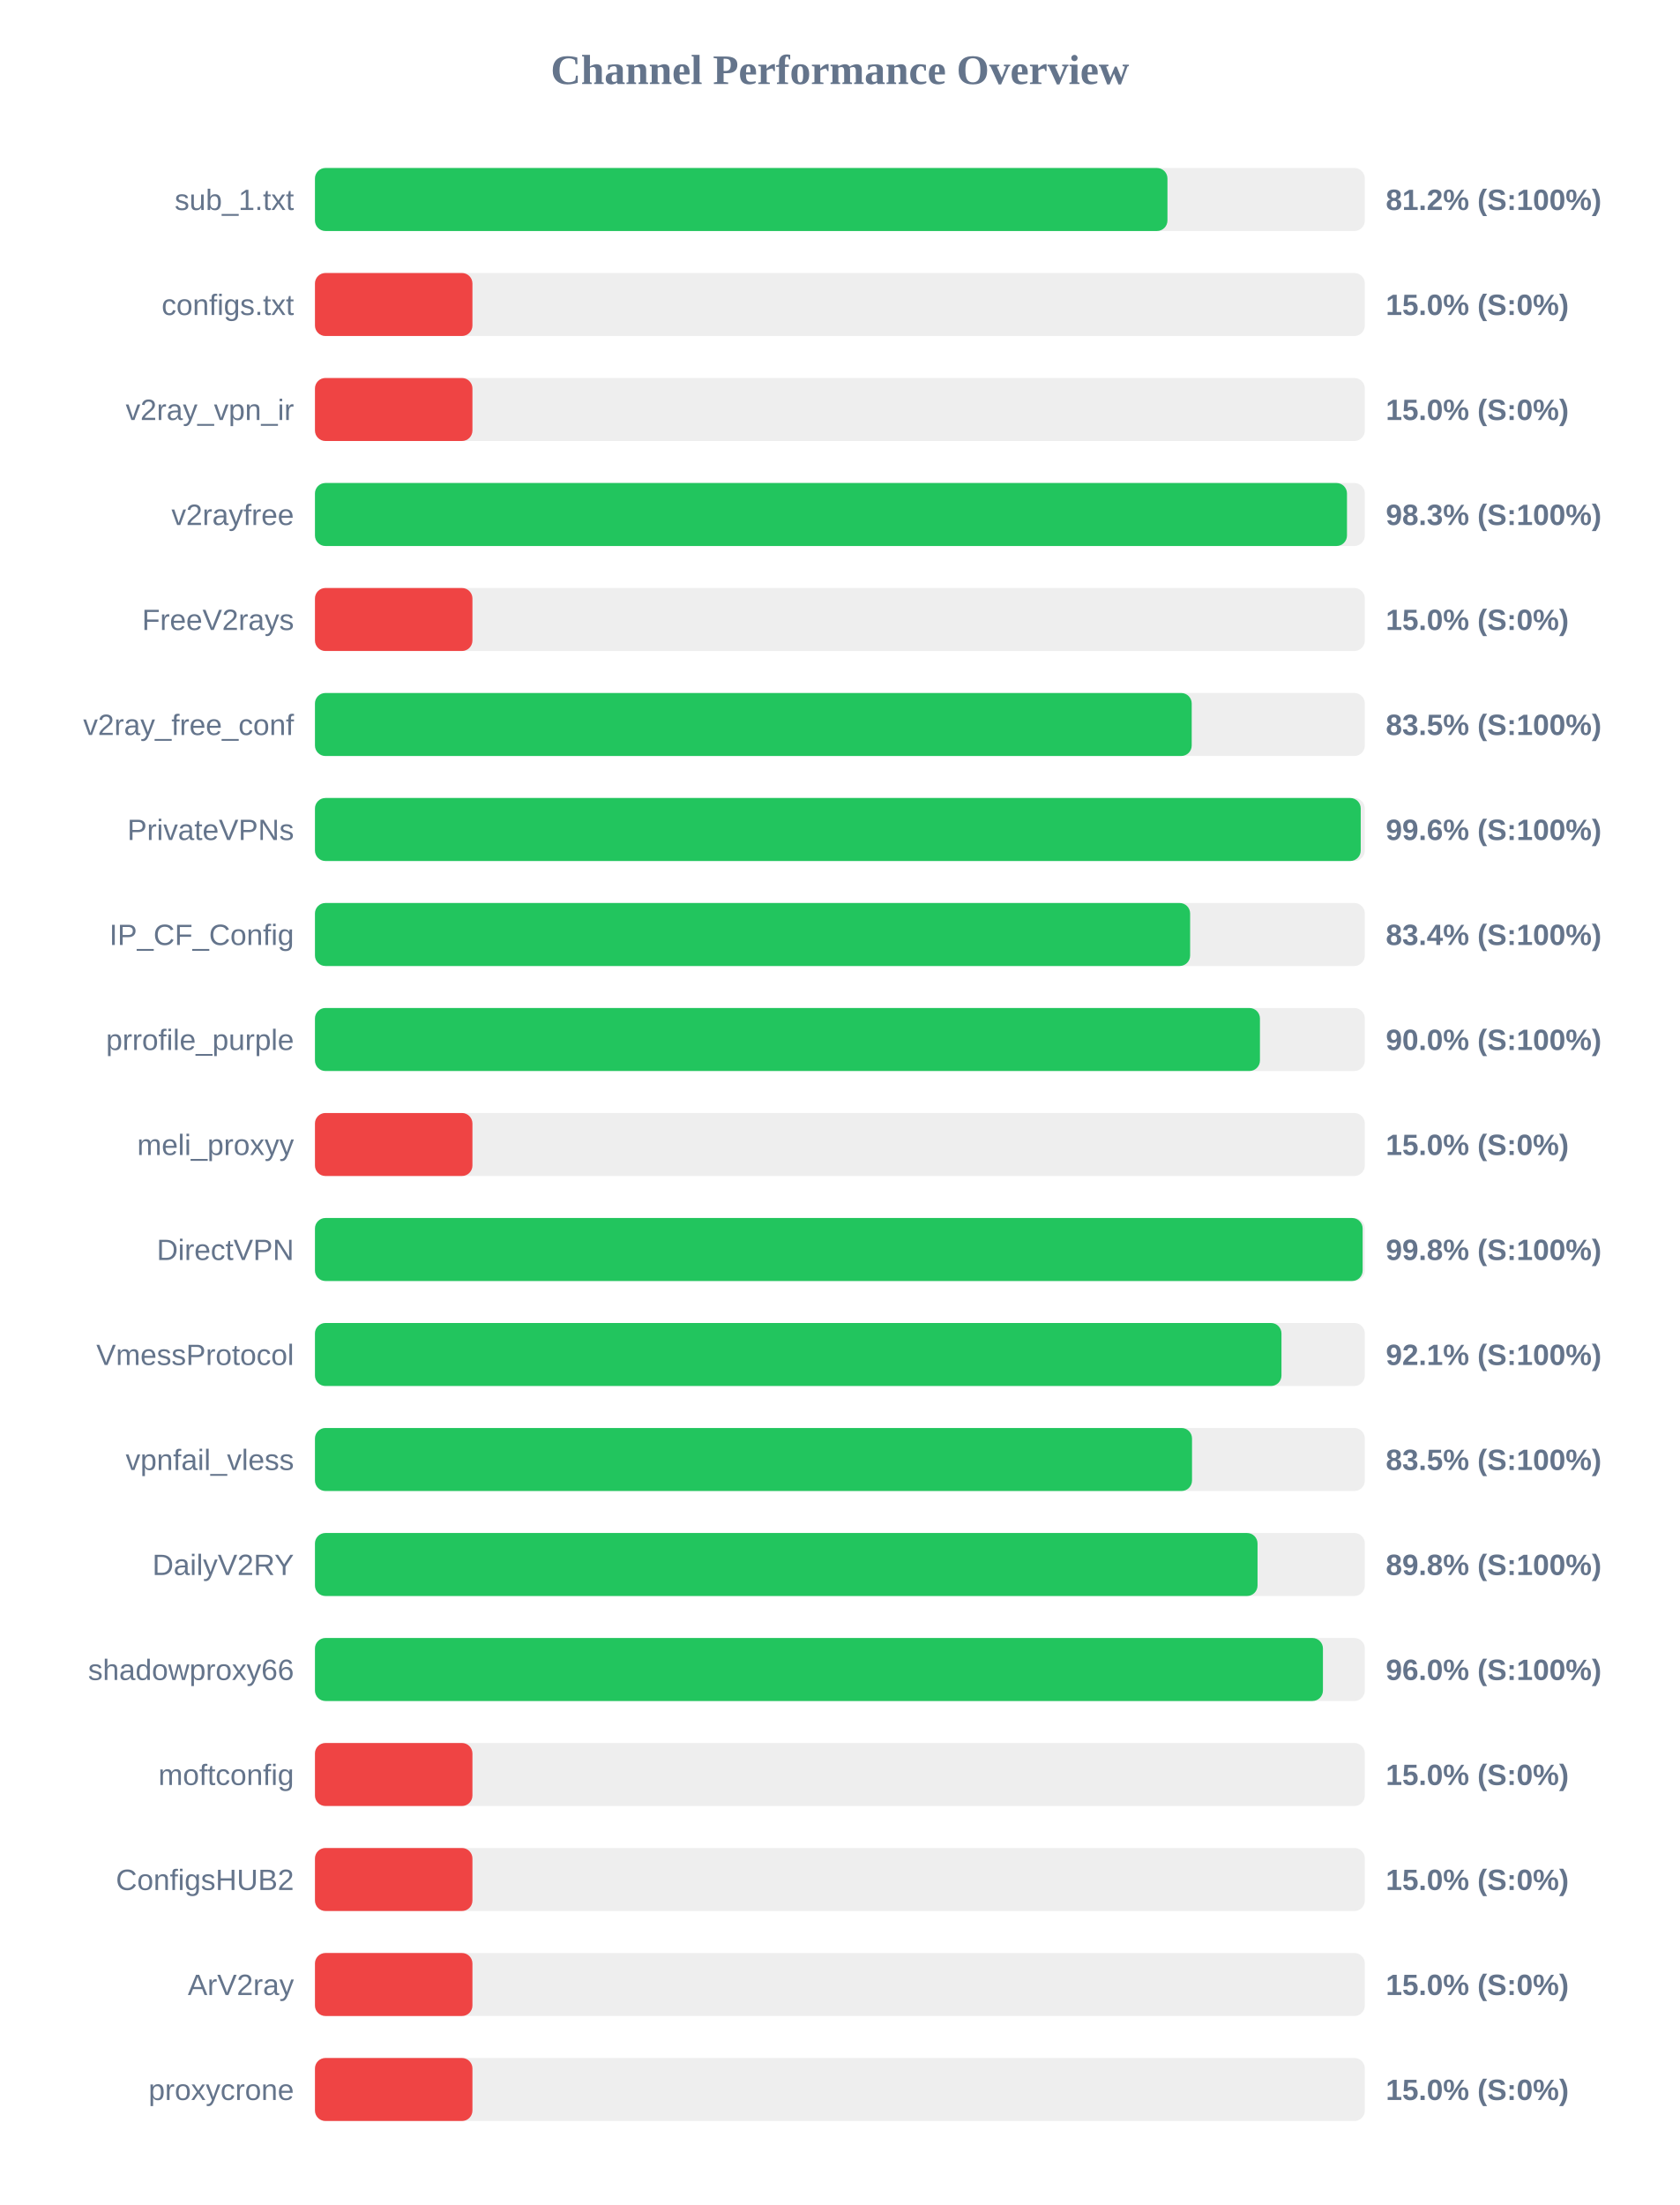
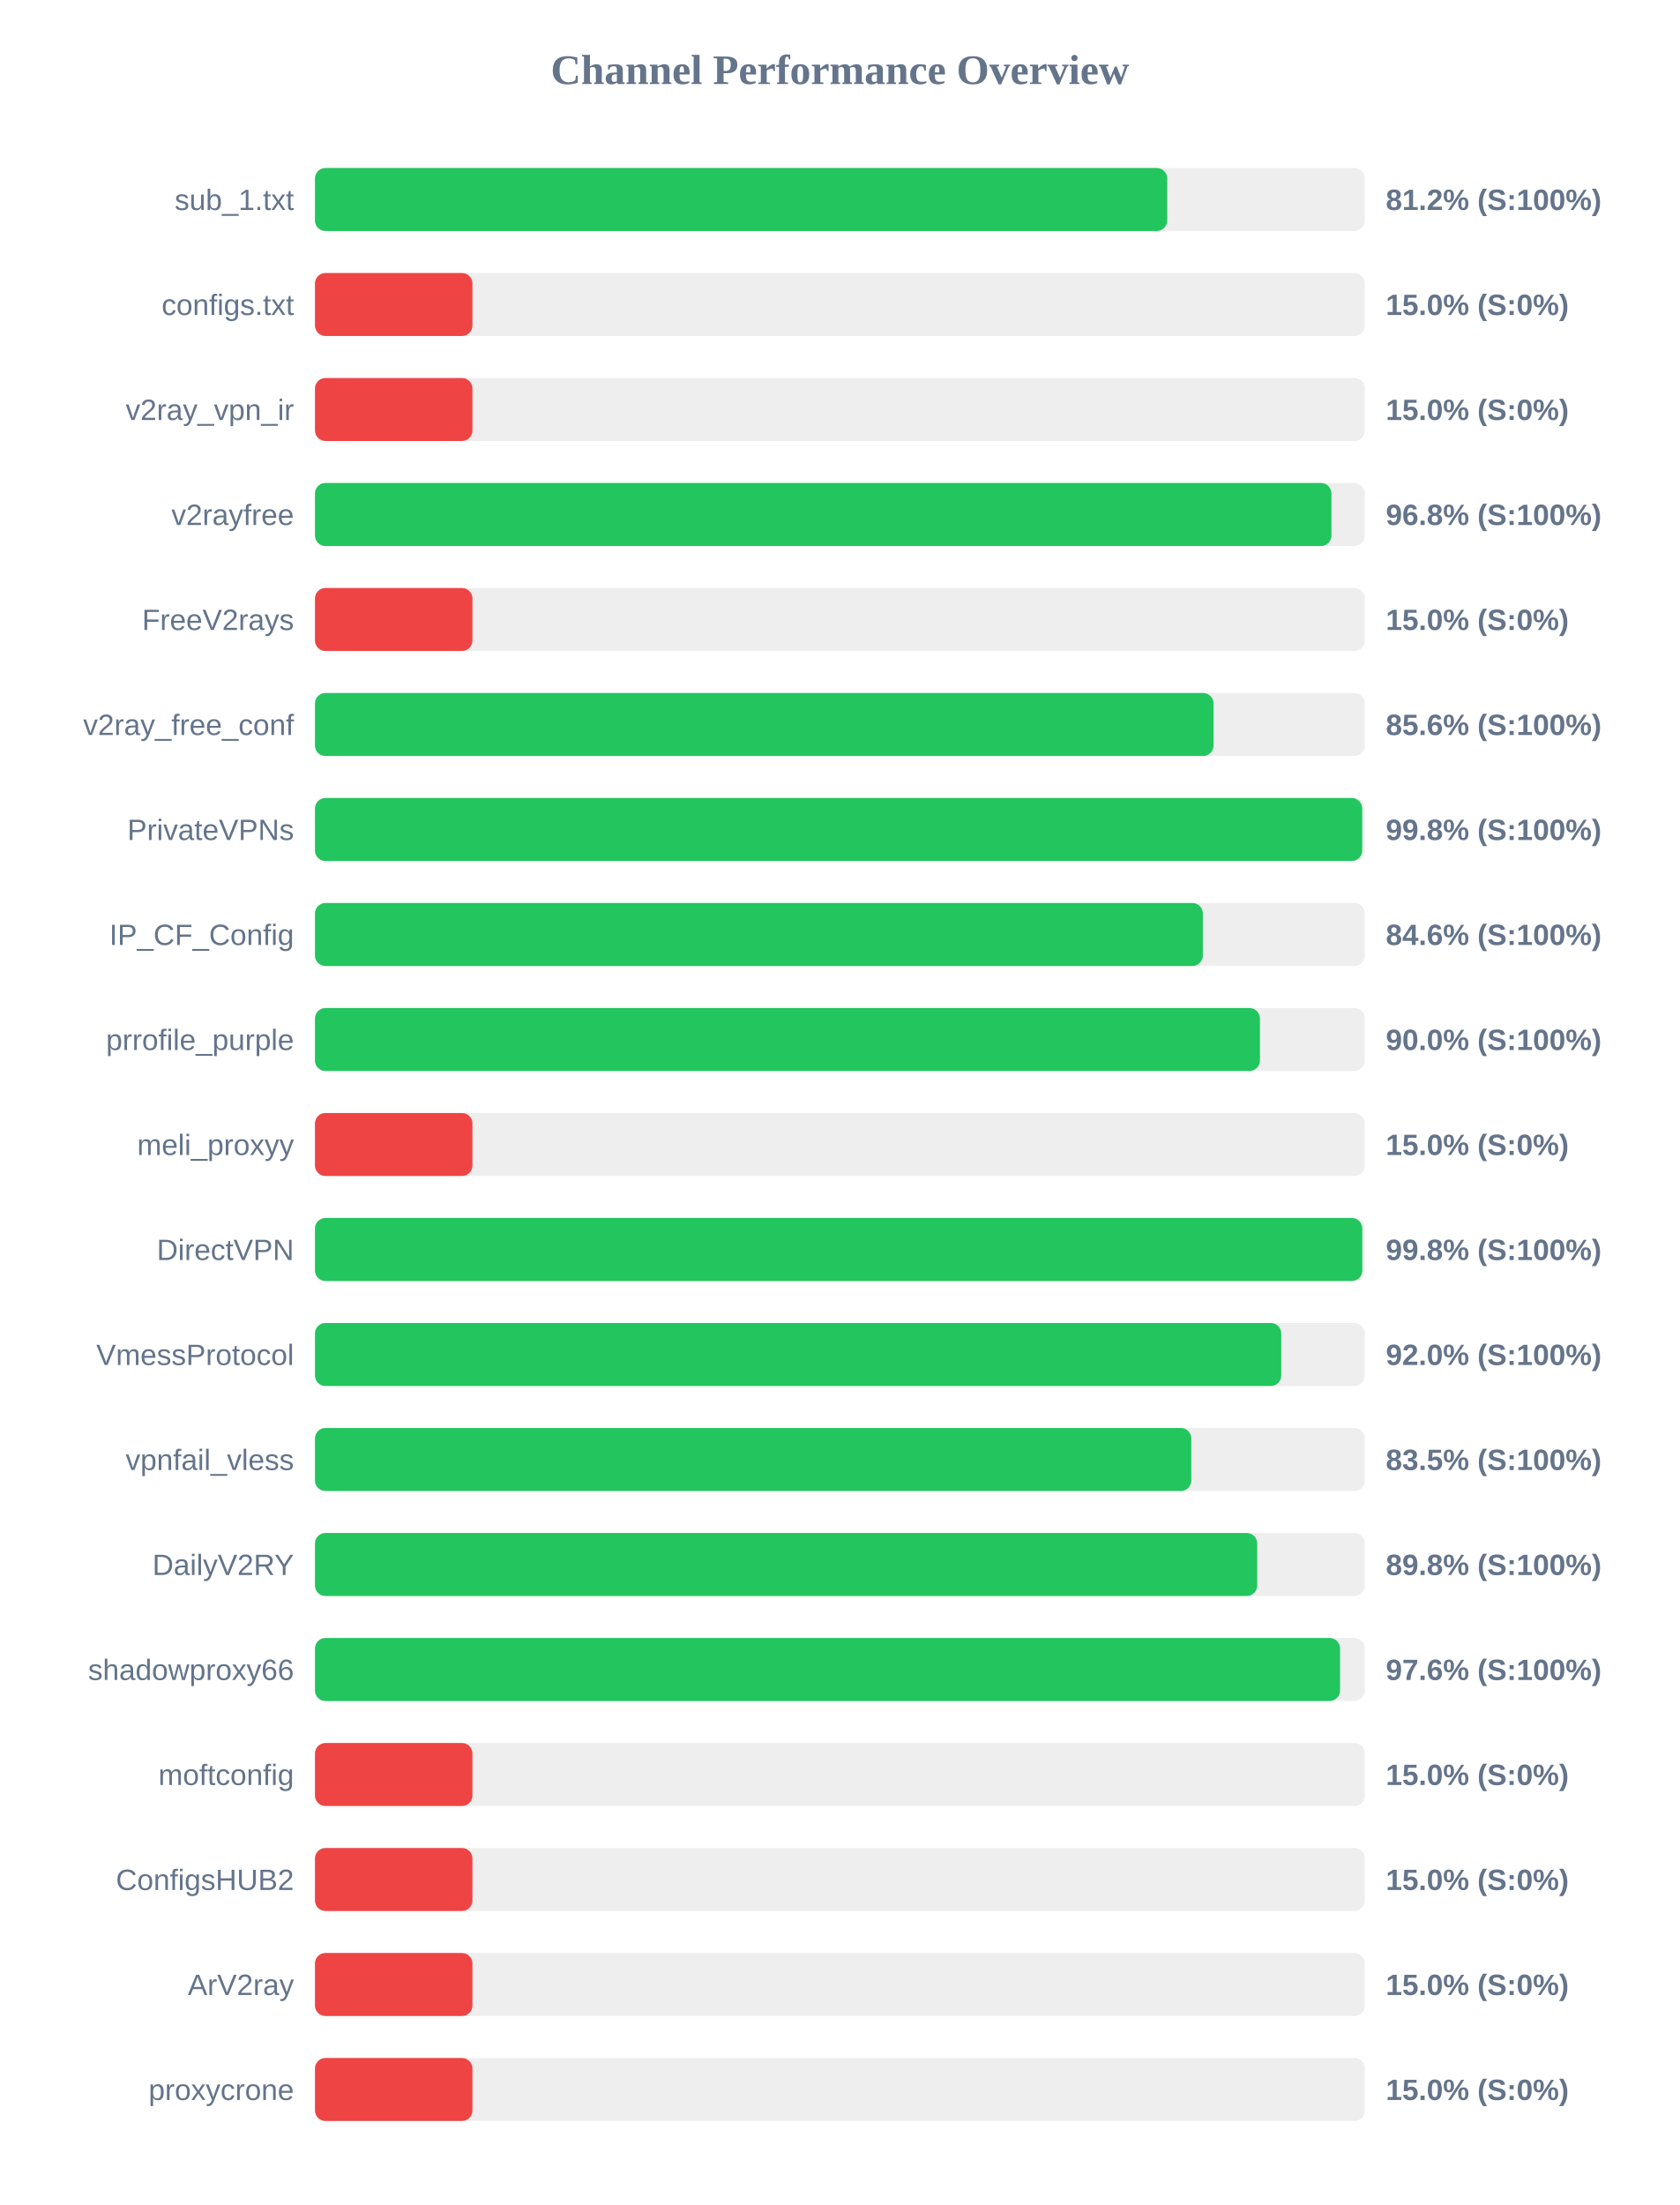
<svg xmlns="http://www.w3.org/2000/svg" width="800" height="1050" version="1.1">
  <style>
        .row { font: 14px Arial; fill: #64748b; }
        .score { font: bold 14px Arial; fill: #64748b; }
    </style>
  <text x="400" y="40" text-anchor="middle" font-size="20px" font-weight="bold" fill="#64748b">Channel Performance Overview</text>
  <rect x="150" y="80" width="500" height="30" fill="#eee" rx="5" />
-   <rect x="150" y="80" width="406.0" height="30" fill="#22c55e" rx="5" />
+   <rect x="150" y="80" width="405.9" height="30" fill="#22c55e" rx="5" />
  <text x="140" y="100" text-anchor="end" class="row">sub_1.txt</text>
  <text x="660" y="100" text-anchor="start" class="score">81.2% (S:100%)</text>
  <rect x="150" y="130" width="500" height="30" fill="#eee" rx="5" />
  <rect x="150" y="130" width="75.0" height="30" fill="#ef4444" rx="5" />
  <text x="140" y="150" text-anchor="end" class="row">configs.txt</text>
  <text x="660" y="150" text-anchor="start" class="score">15.0% (S:0%)</text>
  <rect x="150" y="180" width="500" height="30" fill="#eee" rx="5" />
  <rect x="150" y="180" width="75.0" height="30" fill="#ef4444" rx="5" />
  <text x="140" y="200" text-anchor="end" class="row">v2ray_vpn_ir</text>
  <text x="660" y="200" text-anchor="start" class="score">15.0% (S:0%)</text>
  <rect x="150" y="230" width="500" height="30" fill="#eee" rx="5" />
-   <rect x="150" y="230" width="491.5" height="30" fill="#22c55e" rx="5" />
+   <rect x="150" y="230" width="484.1" height="30" fill="#22c55e" rx="5" />
  <text x="140" y="250" text-anchor="end" class="row">v2rayfree</text>
-   <text x="660" y="250" text-anchor="start" class="score">98.3% (S:100%)</text>
+   <text x="660" y="250" text-anchor="start" class="score">96.8% (S:100%)</text>
  <rect x="150" y="280" width="500" height="30" fill="#eee" rx="5" />
  <rect x="150" y="280" width="75.0" height="30" fill="#ef4444" rx="5" />
  <text x="140" y="300" text-anchor="end" class="row">FreeV2rays</text>
  <text x="660" y="300" text-anchor="start" class="score">15.0% (S:0%)</text>
  <rect x="150" y="330" width="500" height="30" fill="#eee" rx="5" />
-   <rect x="150" y="330" width="417.55" height="30" fill="#22c55e" rx="5" />
+   <rect x="150" y="330" width="427.95" height="30" fill="#22c55e" rx="5" />
  <text x="140" y="350" text-anchor="end" class="row">v2ray_free_conf</text>
-   <text x="660" y="350" text-anchor="start" class="score">83.5% (S:100%)</text>
+   <text x="660" y="350" text-anchor="start" class="score">85.6% (S:100%)</text>
  <rect x="150" y="380" width="500" height="30" fill="#eee" rx="5" />
-   <rect x="150" y="380" width="498.05" height="30" fill="#22c55e" rx="5" />
+   <rect x="150" y="380" width="498.75" height="30" fill="#22c55e" rx="5" />
  <text x="140" y="400" text-anchor="end" class="row">PrivateVPNs</text>
-   <text x="660" y="400" text-anchor="start" class="score">99.6% (S:100%)</text>
+   <text x="660" y="400" text-anchor="start" class="score">99.8% (S:100%)</text>
  <rect x="150" y="430" width="500" height="30" fill="#eee" rx="5" />
-   <rect x="150" y="430" width="416.8" height="30" fill="#22c55e" rx="5" />
+   <rect x="150" y="430" width="422.85" height="30" fill="#22c55e" rx="5" />
  <text x="140" y="450" text-anchor="end" class="row">IP_CF_Config</text>
-   <text x="660" y="450" text-anchor="start" class="score">83.4% (S:100%)</text>
+   <text x="660" y="450" text-anchor="start" class="score">84.6% (S:100%)</text>
  <rect x="150" y="480" width="500" height="30" fill="#eee" rx="5" />
  <rect x="150" y="480" width="450.05" height="30" fill="#22c55e" rx="5" />
  <text x="140" y="500" text-anchor="end" class="row">prrofile_purple</text>
  <text x="660" y="500" text-anchor="start" class="score">90.0% (S:100%)</text>
  <rect x="150" y="530" width="500" height="30" fill="#eee" rx="5" />
  <rect x="150" y="530" width="75.0" height="30" fill="#ef4444" rx="5" />
  <text x="140" y="550" text-anchor="end" class="row">meli_proxyy</text>
  <text x="660" y="550" text-anchor="start" class="score">15.0% (S:0%)</text>
  <rect x="150" y="580" width="500" height="30" fill="#eee" rx="5" />
-   <rect x="150" y="580" width="498.95" height="30" fill="#22c55e" rx="5" />
+   <rect x="150" y="580" width="498.8" height="30" fill="#22c55e" rx="5" />
  <text x="140" y="600" text-anchor="end" class="row">DirectVPN</text>
  <text x="660" y="600" text-anchor="start" class="score">99.8% (S:100%)</text>
  <rect x="150" y="630" width="500" height="30" fill="#eee" rx="5" />
-   <rect x="150" y="630" width="460.3" height="30" fill="#22c55e" rx="5" />
+   <rect x="150" y="630" width="460.2" height="30" fill="#22c55e" rx="5" />
  <text x="140" y="650" text-anchor="end" class="row">VmessProtocol</text>
-   <text x="660" y="650" text-anchor="start" class="score">92.1% (S:100%)</text>
+   <text x="660" y="650" text-anchor="start" class="score">92.0% (S:100%)</text>
  <rect x="150" y="680" width="500" height="30" fill="#eee" rx="5" />
-   <rect x="150" y="680" width="417.7" height="30" fill="#22c55e" rx="5" />
+   <rect x="150" y="680" width="417.35" height="30" fill="#22c55e" rx="5" />
  <text x="140" y="700" text-anchor="end" class="row">vpnfail_vless</text>
  <text x="660" y="700" text-anchor="start" class="score">83.5% (S:100%)</text>
  <rect x="150" y="730" width="500" height="30" fill="#eee" rx="5" />
-   <rect x="150" y="730" width="448.9" height="30" fill="#22c55e" rx="5" />
+   <rect x="150" y="730" width="448.75" height="30" fill="#22c55e" rx="5" />
  <text x="140" y="750" text-anchor="end" class="row">DailyV2RY</text>
  <text x="660" y="750" text-anchor="start" class="score">89.8% (S:100%)</text>
  <rect x="150" y="780" width="500" height="30" fill="#eee" rx="5" />
-   <rect x="150" y="780" width="480.05" height="30" fill="#22c55e" rx="5" />
+   <rect x="150" y="780" width="488.2" height="30" fill="#22c55e" rx="5" />
  <text x="140" y="800" text-anchor="end" class="row">shadowproxy66</text>
-   <text x="660" y="800" text-anchor="start" class="score">96.0% (S:100%)</text>
+   <text x="660" y="800" text-anchor="start" class="score">97.6% (S:100%)</text>
  <rect x="150" y="830" width="500" height="30" fill="#eee" rx="5" />
  <rect x="150" y="830" width="75.0" height="30" fill="#ef4444" rx="5" />
  <text x="140" y="850" text-anchor="end" class="row">moftconfig</text>
  <text x="660" y="850" text-anchor="start" class="score">15.0% (S:0%)</text>
  <rect x="150" y="880" width="500" height="30" fill="#eee" rx="5" />
  <rect x="150" y="880" width="75.0" height="30" fill="#ef4444" rx="5" />
  <text x="140" y="900" text-anchor="end" class="row">ConfigsHUB2</text>
  <text x="660" y="900" text-anchor="start" class="score">15.0% (S:0%)</text>
  <rect x="150" y="930" width="500" height="30" fill="#eee" rx="5" />
  <rect x="150" y="930" width="75.0" height="30" fill="#ef4444" rx="5" />
  <text x="140" y="950" text-anchor="end" class="row">ArV2ray</text>
  <text x="660" y="950" text-anchor="start" class="score">15.0% (S:0%)</text>
  <rect x="150" y="980" width="500" height="30" fill="#eee" rx="5" />
  <rect x="150" y="980" width="75.0" height="30" fill="#ef4444" rx="5" />
  <text x="140" y="1000" text-anchor="end" class="row">proxycrone</text>
  <text x="660" y="1000" text-anchor="start" class="score">15.0% (S:0%)</text>
</svg>
